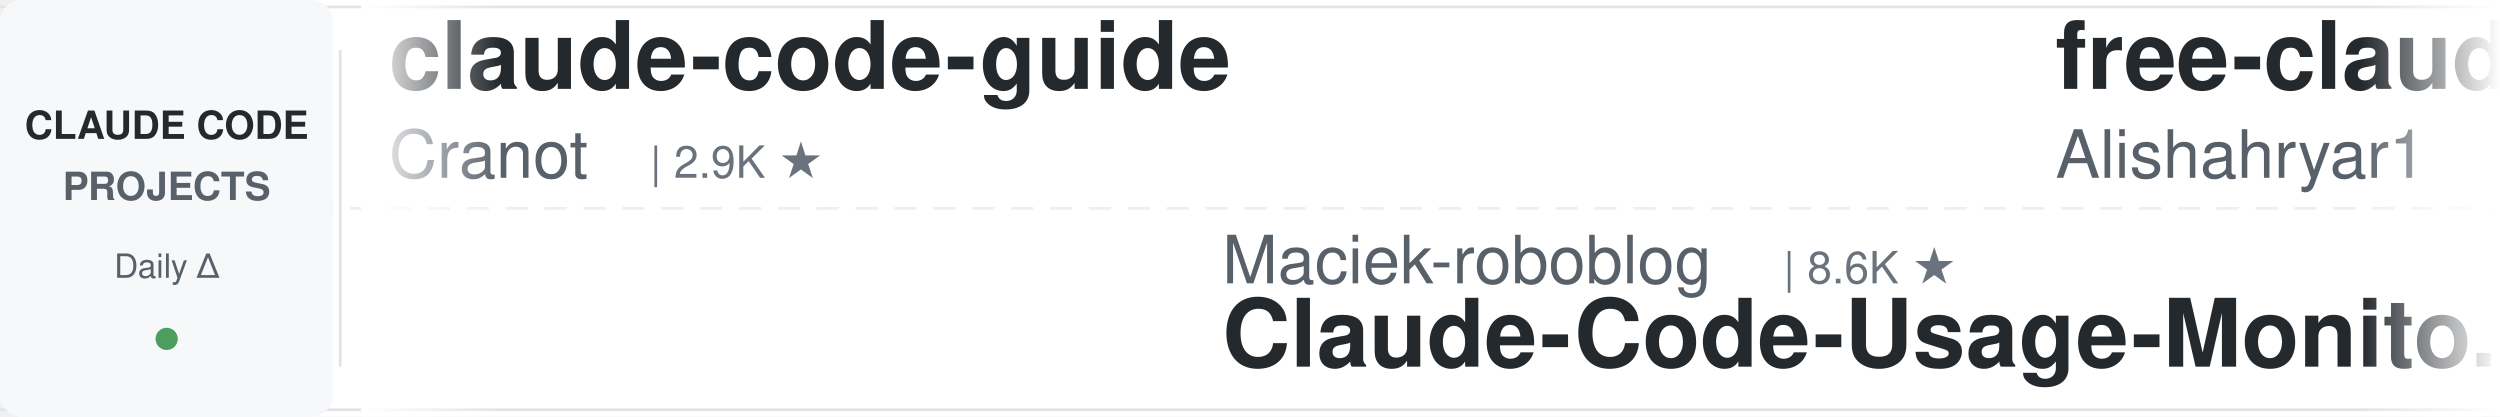
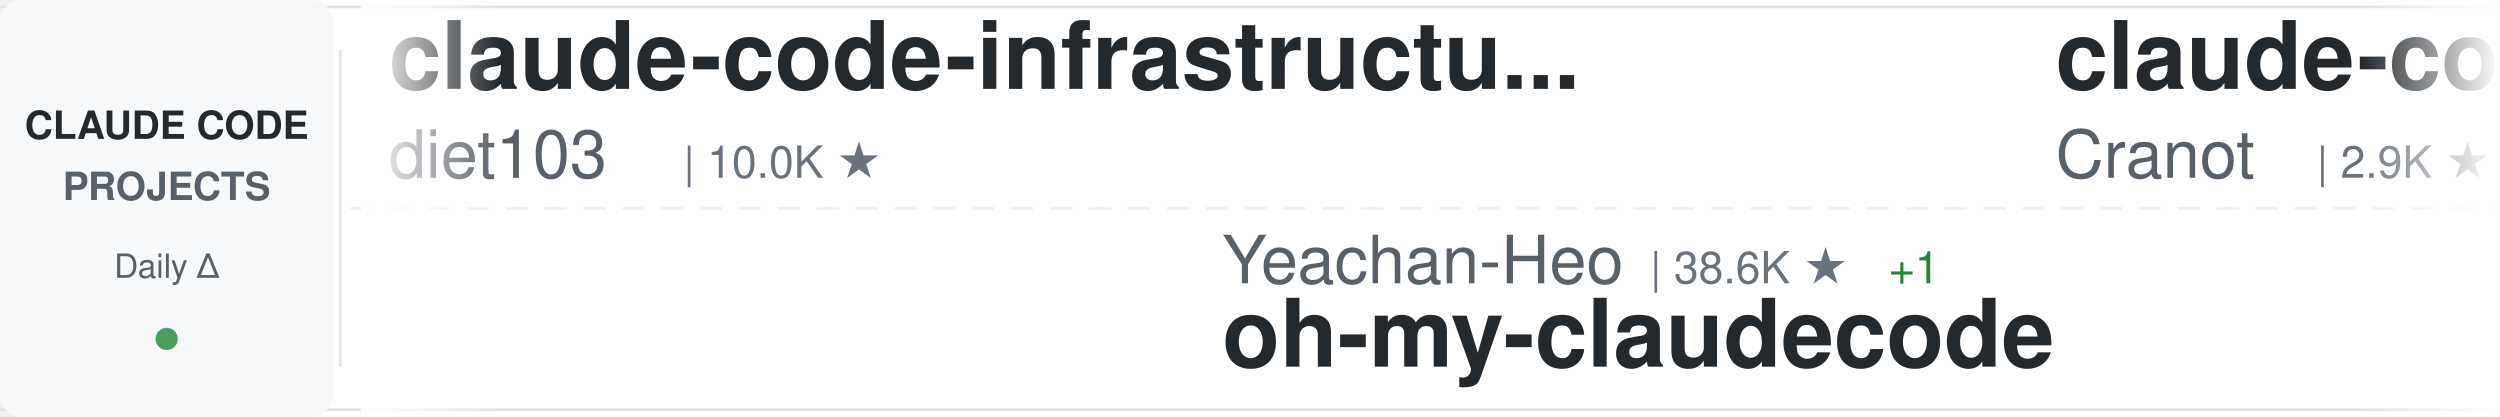
<svg xmlns="http://www.w3.org/2000/svg" width="900" height="150">
  <defs>
    <linearGradient id="awesomeLeftFade" x1="0%" y1="0%" x2="100%" y2="0%">
      <stop offset="0%" style="stop-color:#ffffff;stop-opacity:1" />
      <stop offset="100%" style="stop-color:#ffffff;stop-opacity:0" />
    </linearGradient>
    <linearGradient id="awesomeRightFade" x1="0%" y1="0%" x2="100%" y2="0%">
      <stop offset="0%" style="stop-color:#ffffff;stop-opacity:0" />
      <stop offset="100%" style="stop-color:#ffffff;stop-opacity:1" />
    </linearGradient>
  </defs>
  <rect width="900" height="150" fill="#ffffff" rx="8" />
  <rect x="0" y="2" width="900" height="1" fill="#e1e4e8" />
  <rect x="0" y="147" width="900" height="1" fill="#e1e4e8" />
  <line x1="0" y1="75" x2="900" y2="75" stroke="#e1e4e8" stroke-width="1" stroke-dasharray="8 6" opacity="0.6" />
  <rect x="0" y="0" width="120" height="150" fill="#f6f8fa" rx="8" />
  <text x="60" y="50" font-family="-apple-system, BlinkMacSystemFont, 'Segoe UI', Helvetica, Arial, sans-serif" font-size="14" font-weight="600" fill="#24292e" text-anchor="middle">CLAUDE CODE</text>
  <text x="60" y="72" font-family="-apple-system, BlinkMacSystemFont, 'Segoe UI', Helvetica, Arial, sans-serif" font-size="14" font-weight="600" fill="#586069" text-anchor="middle">PROJECTS</text>
  <text x="60" y="100" font-family="-apple-system, BlinkMacSystemFont, 'Segoe UI', Helvetica, Arial, sans-serif" font-size="12" font-weight="500" fill="#586069" text-anchor="middle">Daily Δ</text>
  <circle cx="60" cy="122" r="4" fill="#22863a" opacity="0.8" />
  <rect x="122" y="18" width="1" height="114" fill="#e1e4e8" />
  <clipPath id="awesomeTickerClip">
    <rect x="130" y="0" width="770" height="150" />
  </clipPath>
  <g clip-path="url(#awesomeTickerClip)">
    <g id="awesomeTickerItems">
      <animateTransform attributeName="transform" attributeType="XML" type="translate" from="0 0" to="-3000 0" dur="54s" repeatCount="indefinite" />
      <g transform="translate(0, 0)">
+         <text x="140" y="32" font-family="-apple-system, BlinkMacSystemFont, 'Segoe UI', Helvetica, Arial, sans-serif" font-size="34" font-weight="600" fill="#24292e">claude-code-infrastructu...</text>
+         <text x="140" y="64" font-family="-apple-system, BlinkMacSystemFont, 'Segoe UI', Helvetica, Arial, sans-serif" font-size="24" font-weight="400" fill="#586069">diet103</text>
+         <text x="246" y="64" font-family="-apple-system, BlinkMacSystemFont, 'Segoe UI', Helvetica, Arial, sans-serif" font-size="16" font-weight="500" fill="#6a737d">| 10.0K ★</text>
+       </g>
+       <g transform="translate(300, 0)">
+         <text x="140" y="102" font-family="-apple-system, BlinkMacSystemFont, 'Segoe UI', Helvetica, Arial, sans-serif" font-size="24" font-weight="400" fill="#586069">Yeachan-Heo</text>
+         <text x="294" y="102" font-family="-apple-system, BlinkMacSystemFont, 'Segoe UI', Helvetica, Arial, sans-serif" font-size="16" font-weight="500" fill="#6a737d">| 38.6K ★</text>
+         <text x="380" y="102" font-family="-apple-system, BlinkMacSystemFont, 'Segoe UI', Helvetica, Arial, sans-serif" font-size="16" font-weight="500" fill="#22863a"> +1</text>
+         <text x="140" y="132" font-family="-apple-system, BlinkMacSystemFont, 'Segoe UI', Helvetica, Arial, sans-serif" font-size="34" font-weight="600" fill="#24292e">oh-my-claudecode</text>
+       </g>
+       <g transform="translate(600, 0)">
        <text x="140" y="32" font-family="-apple-system, BlinkMacSystemFont, 'Segoe UI', Helvetica, Arial, sans-serif" font-size="34" font-weight="600" fill="#24292e">claude-code-guide</text>
        <text x="140" y="64" font-family="-apple-system, BlinkMacSystemFont, 'Segoe UI', Helvetica, Arial, sans-serif" font-size="24" font-weight="400" fill="#586069">Cranot</text>
        <text x="234" y="64" font-family="-apple-system, BlinkMacSystemFont, 'Segoe UI', Helvetica, Arial, sans-serif" font-size="16" font-weight="500" fill="#6a737d">| 2.9K ★</text>
      </g>
-       <g transform="translate(300, 0)">
-         <text x="140" y="102" font-family="-apple-system, BlinkMacSystemFont, 'Segoe UI', Helvetica, Arial, sans-serif" font-size="24" font-weight="400" fill="#586069">Maciek-roboblog</text>
-         <text x="342" y="102" font-family="-apple-system, BlinkMacSystemFont, 'Segoe UI', Helvetica, Arial, sans-serif" font-size="16" font-weight="500" fill="#6a737d">| 8.6K ★</text>
-         <text x="140" y="132" font-family="-apple-system, BlinkMacSystemFont, 'Segoe UI', Helvetica, Arial, sans-serif" font-size="34" font-weight="600" fill="#24292e">Claude-Code-Usage-Monito...</text>
-       </g>
-       <g transform="translate(600, 0)">
-         <text x="140" y="32" font-family="-apple-system, BlinkMacSystemFont, 'Segoe UI', Helvetica, Arial, sans-serif" font-size="34" font-weight="600" fill="#24292e">free-claude-code</text>
-         <text x="140" y="64" font-family="-apple-system, BlinkMacSystemFont, 'Segoe UI', Helvetica, Arial, sans-serif" font-size="24" font-weight="400" fill="#586069">Alishahryar1</text>
-         <text x="306" y="64" font-family="-apple-system, BlinkMacSystemFont, 'Segoe UI', Helvetica, Arial, sans-serif" font-size="16" font-weight="500" fill="#6a737d">| 45.5K ★</text>
-         <text x="392" y="64" font-family="-apple-system, BlinkMacSystemFont, 'Segoe UI', Helvetica, Arial, sans-serif" font-size="16" font-weight="500" fill="#22863a"> +9</text>
-       </g>
      <g transform="translate(900, 0)">
-         <text x="140" y="102" font-family="-apple-system, BlinkMacSystemFont, 'Segoe UI', Helvetica, Arial, sans-serif" font-size="24" font-weight="400" fill="#586069">LING71671</text>
-         <text x="270" y="102" font-family="-apple-system, BlinkMacSystemFont, 'Segoe UI', Helvetica, Arial, sans-serif" font-size="16" font-weight="500" fill="#6a737d">| 945 ★</text>
-         <text x="338" y="102" font-family="-apple-system, BlinkMacSystemFont, 'Segoe UI', Helvetica, Arial, sans-serif" font-size="16" font-weight="500" fill="#22863a"> +2</text>
-         <text x="140" y="132" font-family="-apple-system, BlinkMacSystemFont, 'Segoe UI', Helvetica, Arial, sans-serif" font-size="34" font-weight="600" fill="#24292e">Open-ClaudeCode</text>
+         <text x="140" y="102" font-family="-apple-system, BlinkMacSystemFont, 'Segoe UI', Helvetica, Arial, sans-serif" font-size="24" font-weight="400" fill="#586069">fuergaosi233</text>
+         <text x="306" y="102" font-family="-apple-system, BlinkMacSystemFont, 'Segoe UI', Helvetica, Arial, sans-serif" font-size="16" font-weight="500" fill="#6a737d">| 2.8K ★</text>
+         <text x="383" y="102" font-family="-apple-system, BlinkMacSystemFont, 'Segoe UI', Helvetica, Arial, sans-serif" font-size="16" font-weight="500" fill="#cb2431"> -2</text>
+         <text x="140" y="132" font-family="-apple-system, BlinkMacSystemFont, 'Segoe UI', Helvetica, Arial, sans-serif" font-size="34" font-weight="600" fill="#24292e">claude-code-proxy</text>
      </g>
      <g transform="translate(1200, 0)">
-         <text x="140" y="32" font-family="-apple-system, BlinkMacSystemFont, 'Segoe UI', Helvetica, Arial, sans-serif" font-size="34" font-weight="600" fill="#24292e">claude-code-my-workflow</text>
-         <text x="140" y="64" font-family="-apple-system, BlinkMacSystemFont, 'Segoe UI', Helvetica, Arial, sans-serif" font-size="24" font-weight="400" fill="#586069">pedrohcgs</text>
-         <text x="270" y="64" font-family="-apple-system, BlinkMacSystemFont, 'Segoe UI', Helvetica, Arial, sans-serif" font-size="16" font-weight="500" fill="#6a737d">| 1.5K ★</text>
-         <text x="347" y="64" font-family="-apple-system, BlinkMacSystemFont, 'Segoe UI', Helvetica, Arial, sans-serif" font-size="16" font-weight="500" fill="#22863a"> +3</text>
+         <text x="140" y="32" font-family="-apple-system, BlinkMacSystemFont, 'Segoe UI', Helvetica, Arial, sans-serif" font-size="34" font-weight="600" fill="#24292e">claude-code-plugins-plus...</text>
+         <text x="140" y="64" font-family="-apple-system, BlinkMacSystemFont, 'Segoe UI', Helvetica, Arial, sans-serif" font-size="24" font-weight="400" fill="#586069">jeremylongshore</text>
+         <text x="342" y="64" font-family="-apple-system, BlinkMacSystemFont, 'Segoe UI', Helvetica, Arial, sans-serif" font-size="16" font-weight="500" fill="#6a737d">| 2.6K ★</text>
      </g>
      <g transform="translate(1500, 0)">
-         <text x="140" y="102" font-family="-apple-system, BlinkMacSystemFont, 'Segoe UI', Helvetica, Arial, sans-serif" font-size="24" font-weight="400" fill="#586069">davila7</text>
-         <text x="246" y="102" font-family="-apple-system, BlinkMacSystemFont, 'Segoe UI', Helvetica, Arial, sans-serif" font-size="16" font-weight="500" fill="#6a737d">| 30.3K ★</text>
-         <text x="140" y="132" font-family="-apple-system, BlinkMacSystemFont, 'Segoe UI', Helvetica, Arial, sans-serif" font-size="34" font-weight="600" fill="#24292e">claude-code-templates</text>
+         <text x="140" y="102" font-family="-apple-system, BlinkMacSystemFont, 'Segoe UI', Helvetica, Arial, sans-serif" font-size="24" font-weight="400" fill="#586069">Windy3f3f3f3f</text>
+         <text x="318" y="102" font-family="-apple-system, BlinkMacSystemFont, 'Segoe UI', Helvetica, Arial, sans-serif" font-size="16" font-weight="500" fill="#6a737d">| 2.6K ★</text>
+         <text x="395" y="102" font-family="-apple-system, BlinkMacSystemFont, 'Segoe UI', Helvetica, Arial, sans-serif" font-size="16" font-weight="500" fill="#cb2431"> -1</text>
+         <text x="140" y="132" font-family="-apple-system, BlinkMacSystemFont, 'Segoe UI', Helvetica, Arial, sans-serif" font-size="34" font-weight="600" fill="#24292e">claude-code-from-scratch</text>
      </g>
      <g transform="translate(1800, 0)">
-         <text x="140" y="32" font-family="-apple-system, BlinkMacSystemFont, 'Segoe UI', Helvetica, Arial, sans-serif" font-size="34" font-weight="600" fill="#24292e">claude-code-tips</text>
-         <text x="140" y="64" font-family="-apple-system, BlinkMacSystemFont, 'Segoe UI', Helvetica, Arial, sans-serif" font-size="24" font-weight="400" fill="#586069">ykdojo</text>
-         <text x="234" y="64" font-family="-apple-system, BlinkMacSystemFont, 'Segoe UI', Helvetica, Arial, sans-serif" font-size="16" font-weight="500" fill="#6a737d">| 9.7K ★</text>
-         <text x="311" y="64" font-family="-apple-system, BlinkMacSystemFont, 'Segoe UI', Helvetica, Arial, sans-serif" font-size="16" font-weight="500" fill="#22863a"> +1</text>
+         <text x="140" y="32" font-family="-apple-system, BlinkMacSystemFont, 'Segoe UI', Helvetica, Arial, sans-serif" font-size="34" font-weight="600" fill="#24292e">claude-code-video-toolki...</text>
+         <text x="140" y="64" font-family="-apple-system, BlinkMacSystemFont, 'Segoe UI', Helvetica, Arial, sans-serif" font-size="24" font-weight="400" fill="#586069">digitalsamba</text>
+         <text x="306" y="64" font-family="-apple-system, BlinkMacSystemFont, 'Segoe UI', Helvetica, Arial, sans-serif" font-size="16" font-weight="500" fill="#6a737d">| 1.9K ★</text>
+         <text x="383" y="64" font-family="-apple-system, BlinkMacSystemFont, 'Segoe UI', Helvetica, Arial, sans-serif" font-size="16" font-weight="500" fill="#22863a"> +1</text>
      </g>
      <g transform="translate(2100, 0)">
-         <text x="140" y="102" font-family="-apple-system, BlinkMacSystemFont, 'Segoe UI', Helvetica, Arial, sans-serif" font-size="24" font-weight="400" fill="#586069">Pimzino</text>
-         <text x="246" y="102" font-family="-apple-system, BlinkMacSystemFont, 'Segoe UI', Helvetica, Arial, sans-serif" font-size="16" font-weight="500" fill="#6a737d">| 3.8K ★</text>
-         <text x="140" y="132" font-family="-apple-system, BlinkMacSystemFont, 'Segoe UI', Helvetica, Arial, sans-serif" font-size="34" font-weight="600" fill="#24292e">claude-code-spec-workflo...</text>
+         <text x="140" y="102" font-family="-apple-system, BlinkMacSystemFont, 'Segoe UI', Helvetica, Arial, sans-serif" font-size="24" font-weight="400" fill="#586069">shareAI-lab</text>
+         <text x="294" y="102" font-family="-apple-system, BlinkMacSystemFont, 'Segoe UI', Helvetica, Arial, sans-serif" font-size="16" font-weight="500" fill="#6a737d">| 74.3K ★</text>
+         <text x="380" y="102" font-family="-apple-system, BlinkMacSystemFont, 'Segoe UI', Helvetica, Arial, sans-serif" font-size="16" font-weight="500" fill="#22863a"> +5</text>
+         <text x="140" y="132" font-family="-apple-system, BlinkMacSystemFont, 'Segoe UI', Helvetica, Arial, sans-serif" font-size="34" font-weight="600" fill="#24292e">learn-claude-code</text>
      </g>
      <g transform="translate(2400, 0)">
-         <text x="140" y="32" font-family="-apple-system, BlinkMacSystemFont, 'Segoe UI', Helvetica, Arial, sans-serif" font-size="34" font-weight="600" fill="#24292e">claude-code-local</text>
-         <text x="140" y="64" font-family="-apple-system, BlinkMacSystemFont, 'Segoe UI', Helvetica, Arial, sans-serif" font-size="24" font-weight="400" fill="#586069">nicedreamzapp</text>
-         <text x="318" y="64" font-family="-apple-system, BlinkMacSystemFont, 'Segoe UI', Helvetica, Arial, sans-serif" font-size="16" font-weight="500" fill="#6a737d">| 3.2K ★</text>
+         <text x="140" y="32" font-family="-apple-system, BlinkMacSystemFont, 'Segoe UI', Helvetica, Arial, sans-serif" font-size="34" font-weight="600" fill="#24292e">claude-code-tudou</text>
+         <text x="140" y="64" font-family="-apple-system, BlinkMacSystemFont, 'Segoe UI', Helvetica, Arial, sans-serif" font-size="24" font-weight="400" fill="#586069">AICoderTudou</text>
+         <text x="306" y="64" font-family="-apple-system, BlinkMacSystemFont, 'Segoe UI', Helvetica, Arial, sans-serif" font-size="16" font-weight="500" fill="#6a737d">| 497 ★</text>
      </g>
      <g transform="translate(2700, 0)">
-         <text x="140" y="102" font-family="-apple-system, BlinkMacSystemFont, 'Segoe UI', Helvetica, Arial, sans-serif" font-size="24" font-weight="400" fill="#586069">ghuntley</text>
-         <text x="258" y="102" font-family="-apple-system, BlinkMacSystemFont, 'Segoe UI', Helvetica, Arial, sans-serif" font-size="16" font-weight="500" fill="#6a737d">| 989 ★</text>
-         <text x="140" y="132" font-family="-apple-system, BlinkMacSystemFont, 'Segoe UI', Helvetica, Arial, sans-serif" font-size="34" font-weight="600" fill="#24292e">claude-code-source-code-...</text>
+         <text x="140" y="102" font-family="-apple-system, BlinkMacSystemFont, 'Segoe UI', Helvetica, Arial, sans-serif" font-size="24" font-weight="400" fill="#586069">hangsman</text>
+         <text x="258" y="102" font-family="-apple-system, BlinkMacSystemFont, 'Segoe UI', Helvetica, Arial, sans-serif" font-size="16" font-weight="500" fill="#6a737d">| 791 ★</text>
+         <text x="140" y="132" font-family="-apple-system, BlinkMacSystemFont, 'Segoe UI', Helvetica, Arial, sans-serif" font-size="34" font-weight="600" fill="#24292e">claude-code-source</text>
      </g>
      <g transform="translate(3000, 0)">
+         <text x="140" y="32" font-family="-apple-system, BlinkMacSystemFont, 'Segoe UI', Helvetica, Arial, sans-serif" font-size="34" font-weight="600" fill="#24292e">claude-code-infrastructu...</text>
+         <text x="140" y="64" font-family="-apple-system, BlinkMacSystemFont, 'Segoe UI', Helvetica, Arial, sans-serif" font-size="24" font-weight="400" fill="#586069">diet103</text>
+         <text x="246" y="64" font-family="-apple-system, BlinkMacSystemFont, 'Segoe UI', Helvetica, Arial, sans-serif" font-size="16" font-weight="500" fill="#6a737d">| 10.0K ★</text>
+       </g>
+       <g transform="translate(3300, 0)">
+         <text x="140" y="102" font-family="-apple-system, BlinkMacSystemFont, 'Segoe UI', Helvetica, Arial, sans-serif" font-size="24" font-weight="400" fill="#586069">Yeachan-Heo</text>
+         <text x="294" y="102" font-family="-apple-system, BlinkMacSystemFont, 'Segoe UI', Helvetica, Arial, sans-serif" font-size="16" font-weight="500" fill="#6a737d">| 38.6K ★</text>
+         <text x="380" y="102" font-family="-apple-system, BlinkMacSystemFont, 'Segoe UI', Helvetica, Arial, sans-serif" font-size="16" font-weight="500" fill="#22863a"> +1</text>
+         <text x="140" y="132" font-family="-apple-system, BlinkMacSystemFont, 'Segoe UI', Helvetica, Arial, sans-serif" font-size="34" font-weight="600" fill="#24292e">oh-my-claudecode</text>
+       </g>
+       <g transform="translate(3600, 0)">
        <text x="140" y="32" font-family="-apple-system, BlinkMacSystemFont, 'Segoe UI', Helvetica, Arial, sans-serif" font-size="34" font-weight="600" fill="#24292e">claude-code-guide</text>
        <text x="140" y="64" font-family="-apple-system, BlinkMacSystemFont, 'Segoe UI', Helvetica, Arial, sans-serif" font-size="24" font-weight="400" fill="#586069">Cranot</text>
        <text x="234" y="64" font-family="-apple-system, BlinkMacSystemFont, 'Segoe UI', Helvetica, Arial, sans-serif" font-size="16" font-weight="500" fill="#6a737d">| 2.9K ★</text>
      </g>
-       <g transform="translate(3300, 0)">
-         <text x="140" y="102" font-family="-apple-system, BlinkMacSystemFont, 'Segoe UI', Helvetica, Arial, sans-serif" font-size="24" font-weight="400" fill="#586069">Maciek-roboblog</text>
-         <text x="342" y="102" font-family="-apple-system, BlinkMacSystemFont, 'Segoe UI', Helvetica, Arial, sans-serif" font-size="16" font-weight="500" fill="#6a737d">| 8.6K ★</text>
-         <text x="140" y="132" font-family="-apple-system, BlinkMacSystemFont, 'Segoe UI', Helvetica, Arial, sans-serif" font-size="34" font-weight="600" fill="#24292e">Claude-Code-Usage-Monito...</text>
-       </g>
-       <g transform="translate(3600, 0)">
-         <text x="140" y="32" font-family="-apple-system, BlinkMacSystemFont, 'Segoe UI', Helvetica, Arial, sans-serif" font-size="34" font-weight="600" fill="#24292e">free-claude-code</text>
-         <text x="140" y="64" font-family="-apple-system, BlinkMacSystemFont, 'Segoe UI', Helvetica, Arial, sans-serif" font-size="24" font-weight="400" fill="#586069">Alishahryar1</text>
-         <text x="306" y="64" font-family="-apple-system, BlinkMacSystemFont, 'Segoe UI', Helvetica, Arial, sans-serif" font-size="16" font-weight="500" fill="#6a737d">| 45.5K ★</text>
-         <text x="392" y="64" font-family="-apple-system, BlinkMacSystemFont, 'Segoe UI', Helvetica, Arial, sans-serif" font-size="16" font-weight="500" fill="#22863a"> +9</text>
-       </g>
      <g transform="translate(3900, 0)">
-         <text x="140" y="102" font-family="-apple-system, BlinkMacSystemFont, 'Segoe UI', Helvetica, Arial, sans-serif" font-size="24" font-weight="400" fill="#586069">LING71671</text>
-         <text x="270" y="102" font-family="-apple-system, BlinkMacSystemFont, 'Segoe UI', Helvetica, Arial, sans-serif" font-size="16" font-weight="500" fill="#6a737d">| 945 ★</text>
-         <text x="338" y="102" font-family="-apple-system, BlinkMacSystemFont, 'Segoe UI', Helvetica, Arial, sans-serif" font-size="16" font-weight="500" fill="#22863a"> +2</text>
-         <text x="140" y="132" font-family="-apple-system, BlinkMacSystemFont, 'Segoe UI', Helvetica, Arial, sans-serif" font-size="34" font-weight="600" fill="#24292e">Open-ClaudeCode</text>
+         <text x="140" y="102" font-family="-apple-system, BlinkMacSystemFont, 'Segoe UI', Helvetica, Arial, sans-serif" font-size="24" font-weight="400" fill="#586069">fuergaosi233</text>
+         <text x="306" y="102" font-family="-apple-system, BlinkMacSystemFont, 'Segoe UI', Helvetica, Arial, sans-serif" font-size="16" font-weight="500" fill="#6a737d">| 2.8K ★</text>
+         <text x="383" y="102" font-family="-apple-system, BlinkMacSystemFont, 'Segoe UI', Helvetica, Arial, sans-serif" font-size="16" font-weight="500" fill="#cb2431"> -2</text>
+         <text x="140" y="132" font-family="-apple-system, BlinkMacSystemFont, 'Segoe UI', Helvetica, Arial, sans-serif" font-size="34" font-weight="600" fill="#24292e">claude-code-proxy</text>
      </g>
    </g>
  </g>
  <rect x="130" y="0" width="50" height="150" fill="url(#awesomeLeftFade)" />
  <rect x="850" y="0" width="50" height="150" fill="url(#awesomeRightFade)" />
</svg>
